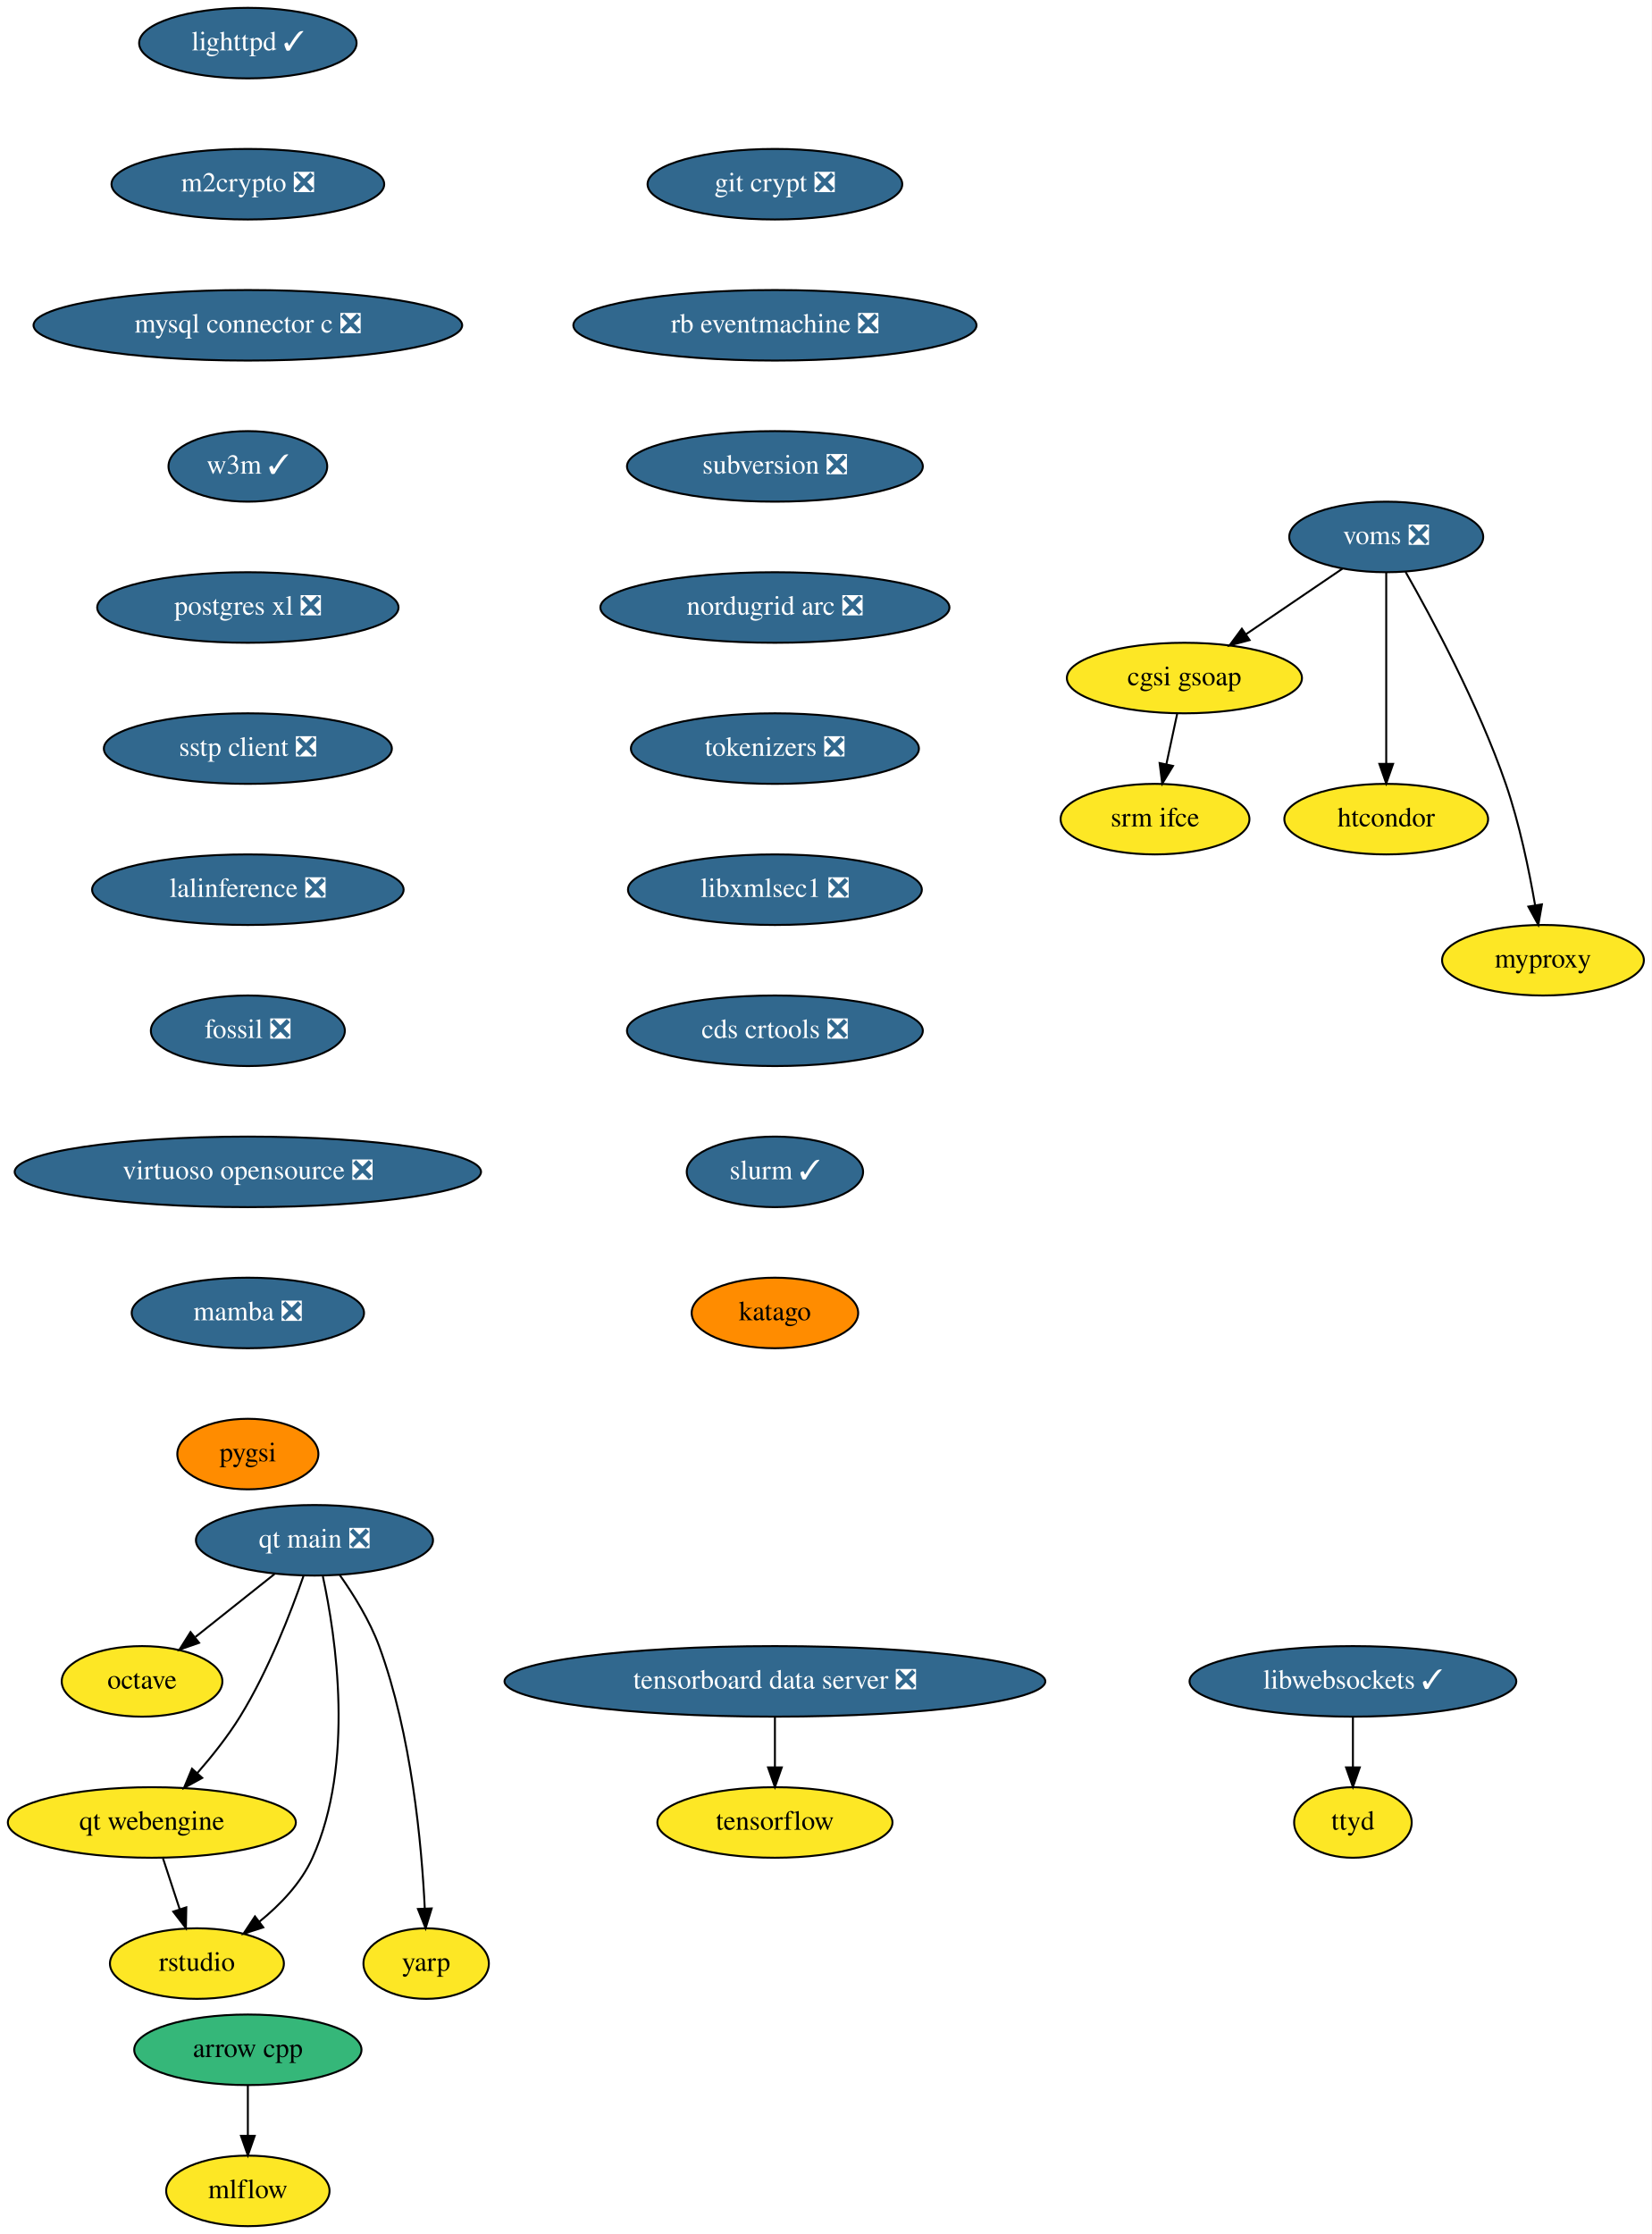
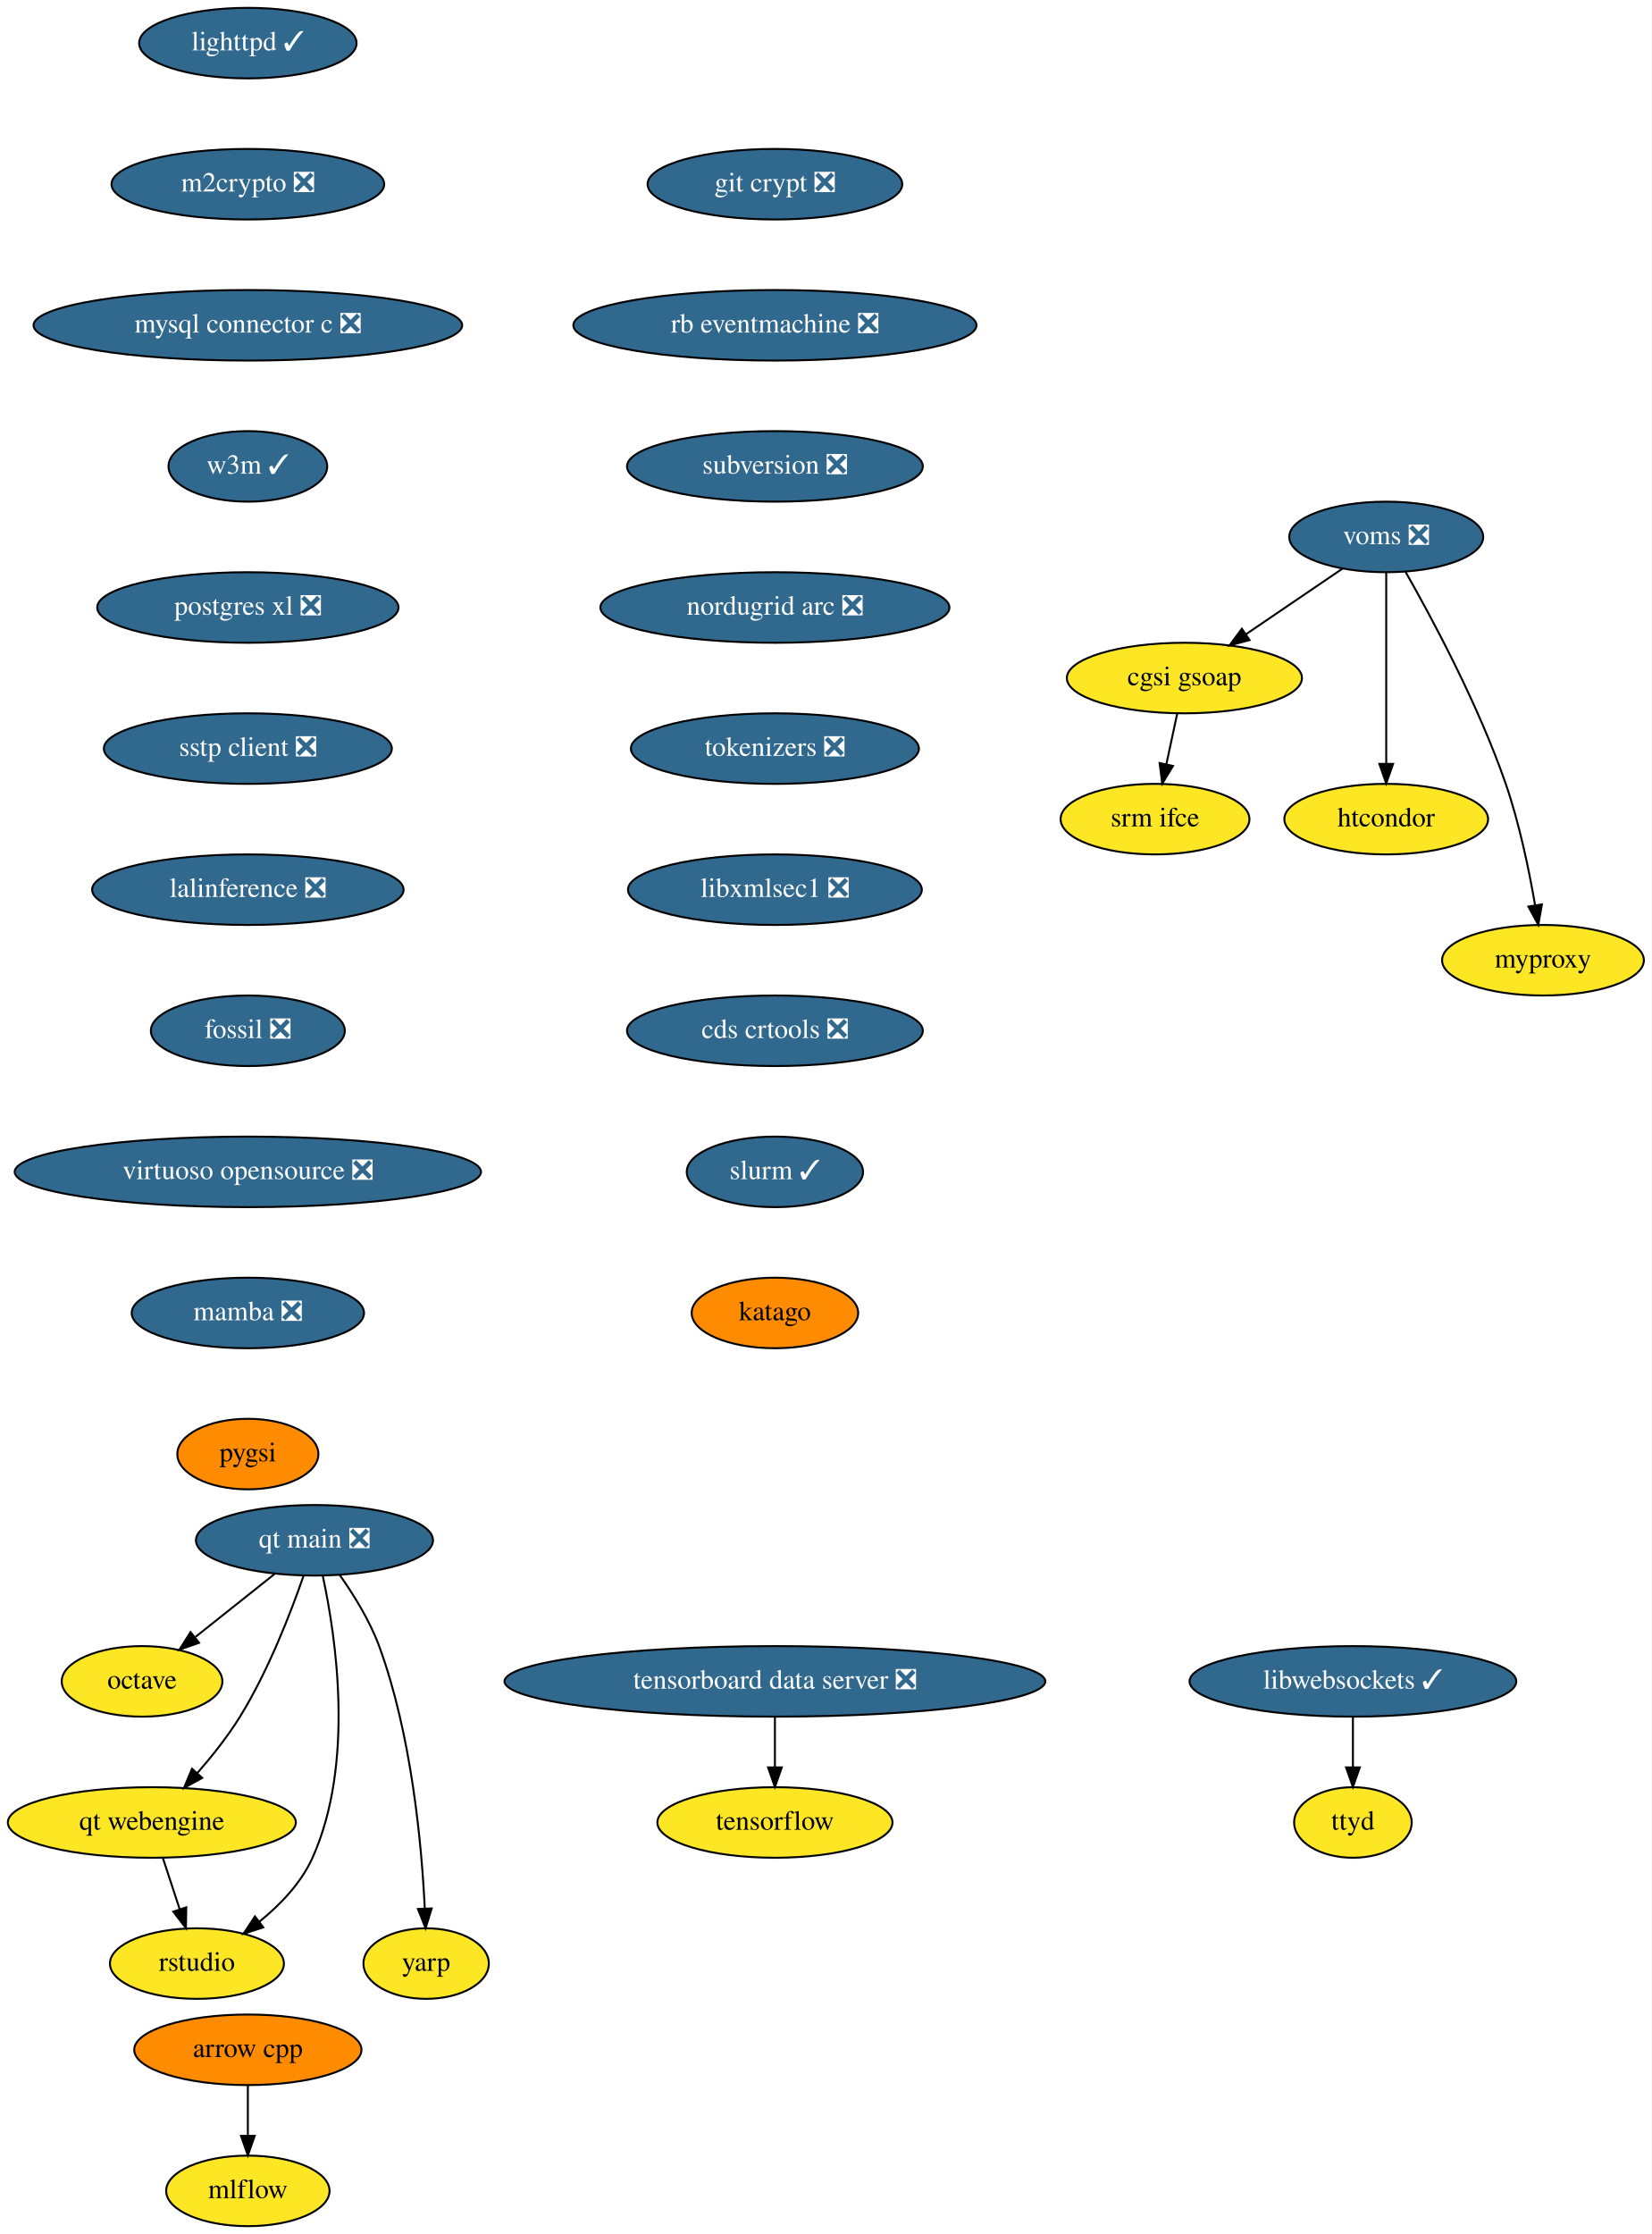
<svg xmlns="http://www.w3.org/2000/svg" xmlns:xlink="http://www.w3.org/1999/xlink" width="843pt" height="1140pt" viewBox="0.00 0.00 843.00 1140.00">
  <g id="graph0" class="graph" transform="scale(1 1) rotate(0) translate(4 1136)">
    <polygon fill="white" stroke="none" points="-4,4 -4,-1136 839,-1136 839,4 -4,4" />
    <g id="node1" class="node">
      <g id="a_node1">
        <a xlink:href="https://github.com/conda-forge/arrow-cpp-feedstock" xlink:title="arrow cpp">
-           <ellipse fill="#35b779" stroke="black" cx="122.5" cy="-90" rx="58" ry="18" />
+           <ellipse fill="#ff8c00" stroke="black" cx="122.5" cy="-90" rx="58" ry="18" />
          <text text-anchor="middle" x="122.5" y="-86.3" font-family="Times,serif" font-size="14.00">arrow cpp</text>
        </a>
      </g>
    </g>
    <g id="node2" class="node">
      <g id="a_node2">
        <a xlink:href="https://github.com/conda-forge/mlflow-feedstock" xlink:title="mlflow">
          <ellipse fill="#fde725" stroke="black" cx="122.5" cy="-18" rx="41.69" ry="18" />
          <text text-anchor="middle" x="122.5" y="-14.3" font-family="Times,serif" font-size="14.00">mlflow</text>
        </a>
      </g>
    </g>
    <g id="edge1" class="edge">
      <path fill="none" stroke="black" d="M122.5,-71.7C122.5,-63.98 122.5,-54.71 122.5,-46.11" />
      <polygon fill="black" stroke="black" points="126,-46.1 122.5,-36.1 119,-46.1 126,-46.1" />
    </g>
    <g id="node3" class="node">
      <g id="a_node3">
        <a xlink:href="https://github.com/conda-forge/lighttpd-feedstock/pull/12" xlink:title="lighttpd ✓">
          <ellipse fill="#31688e" stroke="black" cx="122.5" cy="-1114" rx="55.49" ry="18" />
          <text text-anchor="middle" x="122.5" y="-1110.3" font-family="Times,serif" font-size="14.00" fill="white">lighttpd ✓</text>
        </a>
      </g>
    </g>
    <g id="node4" class="node">
      <g id="a_node4">
        <a xlink:href="https://github.com/conda-forge/m2crypto-feedstock/pull/70" xlink:title="m2crypto ❎">
          <ellipse fill="#31688e" stroke="black" cx="122.5" cy="-1042" rx="69.59" ry="18" />
          <text text-anchor="middle" x="122.5" y="-1038.3" font-family="Times,serif" font-size="14.00" fill="white">m2crypto ❎</text>
        </a>
      </g>
    </g>
    <g id="node5" class="node">
      <g id="a_node5">
        <a xlink:href="https://github.com/conda-forge/mysql-connector-c-feedstock/pull/21" xlink:title="mysql connector c ❎">
          <ellipse fill="#31688e" stroke="black" cx="122.5" cy="-970" rx="109.38" ry="18" />
          <text text-anchor="middle" x="122.5" y="-966.3" font-family="Times,serif" font-size="14.00" fill="white">mysql connector c ❎</text>
        </a>
      </g>
    </g>
    <g id="node6" class="node">
      <g id="a_node6">
        <a xlink:href="https://github.com/conda-forge/w3m-feedstock/pull/13" xlink:title="w3m ✓">
          <ellipse fill="#31688e" stroke="black" cx="122.5" cy="-898" rx="40.5" ry="18" />
          <text text-anchor="middle" x="122.5" y="-894.3" font-family="Times,serif" font-size="14.00" fill="white">w3m ✓</text>
        </a>
      </g>
    </g>
    <g id="node8" class="node">
      <g id="a_node8">
        <a xlink:href="https://github.com/conda-forge/postgres-xl-feedstock/pull/8" xlink:title="postgres xl ❎">
          <ellipse fill="#31688e" stroke="black" cx="122.5" cy="-826" rx="76.89" ry="18" />
          <text text-anchor="middle" x="122.5" y="-822.3" font-family="Times,serif" font-size="14.00" fill="white">postgres xl ❎</text>
        </a>
      </g>
    </g>
    <g id="node7" class="node">
      <g id="a_node7">
        <a xlink:href="https://github.com/conda-forge/octave-feedstock" xlink:title="octave">
          <ellipse fill="#fde725" stroke="black" cx="68.5" cy="-278" rx="41" ry="18" />
          <text text-anchor="middle" x="68.5" y="-274.3" font-family="Times,serif" font-size="14.00">octave</text>
        </a>
      </g>
    </g>
    <g id="node9" class="node">
      <g id="a_node9">
        <a xlink:href="https://github.com/conda-forge/sstp-client-feedstock/pull/7" xlink:title="sstp client ❎">
          <ellipse fill="#31688e" stroke="black" cx="122.5" cy="-754" rx="73.5" ry="18" />
          <text text-anchor="middle" x="122.5" y="-750.3" font-family="Times,serif" font-size="14.00" fill="white">sstp client ❎</text>
        </a>
      </g>
    </g>
    <g id="node11" class="node">
      <g id="a_node11">
        <a xlink:href="https://github.com/conda-forge/lalinference-feedstock/pull/52" xlink:title="lalinference ❎">
          <ellipse fill="#31688e" stroke="black" cx="122.5" cy="-682" rx="79.5" ry="18" />
          <text text-anchor="middle" x="122.5" y="-678.3" font-family="Times,serif" font-size="14.00" fill="white">lalinference ❎</text>
        </a>
      </g>
    </g>
    <g id="node10" class="node">
      <g id="a_node10">
        <a xlink:href="https://github.com/conda-forge/tensorflow-feedstock" xlink:title="tensorflow">
          <ellipse fill="#fde725" stroke="black" cx="391.5" cy="-206" rx="60" ry="18" />
          <text text-anchor="middle" x="391.5" y="-202.3" font-family="Times,serif" font-size="14.00">tensorflow</text>
        </a>
      </g>
    </g>
    <g id="node12" class="node">
      <g id="a_node12">
        <a xlink:href="https://github.com/conda-forge/fossil-feedstock/pull/15" xlink:title="fossil ❎">
          <ellipse fill="#31688e" stroke="black" cx="122.5" cy="-610" rx="49.5" ry="18" />
          <text text-anchor="middle" x="122.5" y="-606.3" font-family="Times,serif" font-size="14.00" fill="white">fossil ❎</text>
        </a>
      </g>
    </g>
    <g id="node13" class="node">
      <g id="a_node13">
        <a xlink:href="https://github.com/conda-forge/virtuoso-opensource-feedstock/pull/8" xlink:title="virtuoso opensource ❎">
          <ellipse fill="#31688e" stroke="black" cx="122.5" cy="-538" rx="119" ry="18" />
          <text text-anchor="middle" x="122.5" y="-534.3" font-family="Times,serif" font-size="14.00" fill="white">virtuoso opensource ❎</text>
        </a>
      </g>
    </g>
    <g id="node14" class="node">
      <g id="a_node14">
        <a xlink:href="https://github.com/conda-forge/mamba-feedstock/pull/161" xlink:title="mamba ❎">
          <ellipse fill="#31688e" stroke="black" cx="122.5" cy="-466" rx="59.29" ry="18" />
          <text text-anchor="middle" x="122.5" y="-462.3" font-family="Times,serif" font-size="14.00" fill="white">mamba ❎</text>
        </a>
      </g>
    </g>
    <g id="node20" class="node">
      <g id="a_node20">
        <a xlink:href="https://github.com/conda-forge/pygsi-feedstock" xlink:title="pygsi">
          <ellipse fill="#ff8c00" stroke="black" cx="122.5" cy="-394" rx="36" ry="18" />
          <text text-anchor="middle" x="122.5" y="-390.3" font-family="Times,serif" font-size="14.00">pygsi</text>
        </a>
      </g>
    </g>
    <g id="node15" class="node">
      <g id="a_node15">
        <a xlink:href="https://github.com/conda-forge/voms-feedstock/pull/14" xlink:title="voms ❎">
          <ellipse fill="#31688e" stroke="black" cx="703.5" cy="-862" rx="49.5" ry="18" />
          <text text-anchor="middle" x="703.5" y="-858.3" font-family="Times,serif" font-size="14.00" fill="white">voms ❎</text>
        </a>
      </g>
    </g>
    <g id="node16" class="node">
      <g id="a_node16">
        <a xlink:href="https://github.com/conda-forge/cgsi-gsoap-feedstock" xlink:title="cgsi gsoap">
          <ellipse fill="#fde725" stroke="black" cx="600.5" cy="-790" rx="60" ry="18" />
          <text text-anchor="middle" x="600.5" y="-786.3" font-family="Times,serif" font-size="14.00">cgsi gsoap</text>
        </a>
      </g>
    </g>
    <g id="edge11" class="edge">
      <path fill="none" stroke="black" d="M681.15,-845.81C666.77,-836.04 647.88,-823.2 631.99,-812.4" />
      <polygon fill="black" stroke="black" points="633.76,-809.37 623.52,-806.64 629.82,-815.16 633.76,-809.37" />
    </g>
    <g id="node17" class="node">
      <g id="a_node17">
        <a xlink:href="https://github.com/conda-forge/htcondor-feedstock" xlink:title="htcondor">
          <ellipse fill="#fde725" stroke="black" cx="703.5" cy="-718" rx="52" ry="18" />
          <text text-anchor="middle" x="703.5" y="-714.3" font-family="Times,serif" font-size="14.00">htcondor</text>
        </a>
      </g>
    </g>
    <g id="edge12" class="edge">
      <path fill="none" stroke="black" d="M703.5,-843.87C703.5,-819.67 703.5,-775.21 703.5,-746.39" />
      <polygon fill="black" stroke="black" points="707,-746.19 703.5,-736.19 700,-746.19 707,-746.19" />
    </g>
    <g id="node18" class="node">
      <g id="a_node18">
        <a xlink:href="https://github.com/conda-forge/myproxy-feedstock" xlink:title="myproxy">
          <ellipse fill="#fde725" stroke="black" cx="783.5" cy="-646" rx="51.5" ry="18" />
          <text text-anchor="middle" x="783.5" y="-642.3" font-family="Times,serif" font-size="14.00">myproxy</text>
        </a>
      </g>
    </g>
    <g id="edge13" class="edge">
      <path fill="none" stroke="black" d="M713.36,-844.18C726.74,-820.69 750.56,-776.4 764.5,-736 771.49,-715.74 776.4,-691.97 779.48,-674.09" />
      <polygon fill="black" stroke="black" points="782.96,-674.5 781.12,-664.06 776.05,-673.37 782.96,-674.5" />
    </g>
    <g id="node19" class="node">
      <g id="a_node19">
        <a xlink:href="https://github.com/conda-forge/srm-ifce-feedstock" xlink:title="srm ifce">
          <ellipse fill="#fde725" stroke="black" cx="585.5" cy="-718" rx="48.19" ry="18" />
          <text text-anchor="middle" x="585.5" y="-714.3" font-family="Times,serif" font-size="14.00">srm ifce</text>
        </a>
      </g>
    </g>
    <g id="edge14" class="edge">
      <path fill="none" stroke="black" d="M596.79,-771.7C595.14,-763.98 593.15,-754.71 591.31,-746.11" />
      <polygon fill="black" stroke="black" points="594.68,-745.15 589.17,-736.1 587.84,-746.62 594.68,-745.15" />
    </g>
    <g id="node21" class="node">
      <g id="a_node21">
        <a xlink:href="https://github.com/conda-forge/git-crypt-feedstock/pull/4" xlink:title="git crypt ❎">
          <ellipse fill="#31688e" stroke="black" cx="391.5" cy="-1042" rx="65" ry="18" />
          <text text-anchor="middle" x="391.5" y="-1038.3" font-family="Times,serif" font-size="14.00" fill="white">git crypt ❎</text>
        </a>
      </g>
    </g>
    <g id="node22" class="node">
      <g id="a_node22">
        <a xlink:href="https://github.com/conda-forge/rb-eventmachine-feedstock/pull/4" xlink:title="rb eventmachine ❎">
          <ellipse fill="#31688e" stroke="black" cx="391.5" cy="-970" rx="102.88" ry="18" />
          <text text-anchor="middle" x="391.5" y="-966.3" font-family="Times,serif" font-size="14.00" fill="white">rb eventmachine ❎</text>
        </a>
      </g>
    </g>
    <g id="node25" class="node">
      <g id="a_node25">
        <a xlink:href="https://github.com/conda-forge/subversion-feedstock/pull/10" xlink:title="subversion ❎">
          <ellipse fill="#31688e" stroke="black" cx="391.5" cy="-898" rx="75.5" ry="18" />
          <text text-anchor="middle" x="391.5" y="-894.3" font-family="Times,serif" font-size="14.00" fill="white">subversion ❎</text>
        </a>
      </g>
    </g>
    <g id="node23" class="node">
      <g id="a_node23">
        <a xlink:href="https://github.com/conda-forge/libwebsockets-feedstock/pull/35" xlink:title="libwebsockets ✓">
          <ellipse fill="#31688e" stroke="black" cx="686.5" cy="-278" rx="83.39" ry="18" />
          <text text-anchor="middle" x="686.5" y="-274.3" font-family="Times,serif" font-size="14.00" fill="white">libwebsockets ✓</text>
        </a>
      </g>
    </g>
    <g id="node24" class="node">
      <g id="a_node24">
        <a xlink:href="https://github.com/conda-forge/ttyd-feedstock" xlink:title="ttyd">
          <ellipse fill="#fde725" stroke="black" cx="686.5" cy="-206" rx="30" ry="18" />
          <text text-anchor="middle" x="686.5" y="-202.3" font-family="Times,serif" font-size="14.00">ttyd</text>
        </a>
      </g>
    </g>
    <g id="edge17" class="edge">
      <path fill="none" stroke="black" d="M686.5,-259.7C686.5,-251.98 686.5,-242.71 686.5,-234.11" />
      <polygon fill="black" stroke="black" points="690,-234.1 686.5,-224.1 683,-234.1 690,-234.1" />
    </g>
    <g id="node26" class="node">
      <g id="a_node26">
        <a xlink:href="https://github.com/conda-forge/nordugrid-arc-feedstock/pull/43" xlink:title="nordugrid arc ❎">
          <ellipse fill="#31688e" stroke="black" cx="391.5" cy="-826" rx="89.08" ry="18" />
          <text text-anchor="middle" x="391.5" y="-822.3" font-family="Times,serif" font-size="14.00" fill="white">nordugrid arc ❎</text>
        </a>
      </g>
    </g>
    <g id="node27" class="node">
      <g id="a_node27">
        <a xlink:href="https://github.com/conda-forge/tokenizers-feedstock/pull/48" xlink:title="tokenizers ❎">
          <ellipse fill="#31688e" stroke="black" cx="391.5" cy="-754" rx="73.5" ry="18" />
          <text text-anchor="middle" x="391.5" y="-750.3" font-family="Times,serif" font-size="14.00" fill="white">tokenizers ❎</text>
        </a>
      </g>
    </g>
    <g id="node28" class="node">
      <g id="a_node28">
        <a xlink:href="https://github.com/conda-forge/libxmlsec1-feedstock/pull/19" xlink:title="libxmlsec1 ❎">
          <ellipse fill="#31688e" stroke="black" cx="391.5" cy="-682" rx="74.99" ry="18" />
          <text text-anchor="middle" x="391.5" y="-678.3" font-family="Times,serif" font-size="14.00" fill="white">libxmlsec1 ❎</text>
        </a>
      </g>
    </g>
    <g id="node29" class="node">
      <g id="a_node29">
        <a xlink:href="https://github.com/conda-forge/cds-crtools-feedstock/pull/18" xlink:title="cds crtools ❎">
          <ellipse fill="#31688e" stroke="black" cx="391.5" cy="-610" rx="75.5" ry="18" />
          <text text-anchor="middle" x="391.5" y="-606.3" font-family="Times,serif" font-size="14.00" fill="white">cds crtools ❎</text>
        </a>
      </g>
    </g>
    <g id="node31" class="node">
      <g id="a_node31">
        <a xlink:href="https://github.com/conda-forge/slurm-feedstock/pull/1" xlink:title="slurm ✓">
          <ellipse fill="#31688e" stroke="black" cx="391.5" cy="-538" rx="45" ry="18" />
          <text text-anchor="middle" x="391.5" y="-534.3" font-family="Times,serif" font-size="14.00" fill="white">slurm ✓</text>
        </a>
      </g>
    </g>
    <g id="node30" class="node">
      <g id="a_node30">
        <a xlink:href="https://github.com/conda-forge/tensorboard-data-server-feedstock/pull/11" xlink:title="tensorboard data server ❎">
          <ellipse fill="#31688e" stroke="black" cx="391.5" cy="-278" rx="138" ry="18" />
          <text text-anchor="middle" x="391.5" y="-274.3" font-family="Times,serif" font-size="14.00" fill="white">tensorboard data server ❎</text>
        </a>
      </g>
    </g>
    <g id="edge23" class="edge">
      <path fill="none" stroke="black" d="M391.5,-259.7C391.5,-251.98 391.5,-242.71 391.5,-234.11" />
      <polygon fill="black" stroke="black" points="395,-234.1 391.5,-224.1 388,-234.1 395,-234.1" />
    </g>
    <g id="node36" class="node">
      <g id="a_node36">
        <a xlink:href="https://github.com/conda-forge/katago-feedstock" xlink:title="katago">
          <ellipse fill="#ff8c00" stroke="black" cx="391.5" cy="-466" rx="42.49" ry="18" />
          <text text-anchor="middle" x="391.5" y="-462.3" font-family="Times,serif" font-size="14.00">katago</text>
        </a>
      </g>
    </g>
    <g id="node32" class="node">
      <g id="a_node32">
        <a xlink:href="https://github.com/conda-forge/qt-main-feedstock/pull/50" xlink:title="qt main ❎">
          <ellipse fill="#31688e" stroke="black" cx="156.5" cy="-350" rx="60.5" ry="18" />
          <text text-anchor="middle" x="156.5" y="-346.3" font-family="Times,serif" font-size="14.00" fill="white">qt main ❎</text>
        </a>
      </g>
    </g>
    <g id="edge25" class="edge">
      <path fill="none" stroke="black" d="M136.09,-332.76C124.09,-323.22 108.78,-311.04 95.76,-300.68" />
      <polygon fill="black" stroke="black" points="97.6,-297.68 87.59,-294.19 93.24,-303.15 97.6,-297.68" />
    </g>
    <g id="node33" class="node">
      <g id="a_node33">
        <a xlink:href="https://github.com/conda-forge/qt-webengine-feedstock" xlink:title="qt webengine">
          <ellipse fill="#fde725" stroke="black" cx="73.5" cy="-206" rx="73.5" ry="18" />
          <text text-anchor="middle" x="73.5" y="-202.3" font-family="Times,serif" font-size="14.00">qt webengine</text>
        </a>
      </g>
    </g>
    <g id="edge26" class="edge">
      <path fill="none" stroke="black" d="M150.92,-331.86C144.51,-313.37 132.99,-283.44 118.5,-260 112.28,-249.94 104.23,-239.81 96.66,-231.15" />
      <polygon fill="black" stroke="black" points="99.2,-228.74 89.91,-223.64 93.99,-233.42 99.2,-228.74" />
    </g>
    <g id="node34" class="node">
      <g id="a_node34">
        <a xlink:href="https://github.com/conda-forge/rstudio-feedstock" xlink:title="rstudio">
          <ellipse fill="#fde725" stroke="black" cx="96.5" cy="-134" rx="44.39" ry="18" />
          <text text-anchor="middle" x="96.5" y="-130.3" font-family="Times,serif" font-size="14.00">rstudio</text>
        </a>
      </g>
    </g>
    <g id="edge27" class="edge">
      <path fill="none" stroke="black" d="M160.78,-331.59C167.39,-300.97 177.17,-236.18 155.5,-188 149.7,-175.09 139.04,-164 128.36,-155.36" />
      <polygon fill="black" stroke="black" points="130.36,-152.48 120.28,-149.23 126.13,-158.06 130.36,-152.48" />
    </g>
    <g id="node35" class="node">
      <g id="a_node35">
        <a xlink:href="https://github.com/conda-forge/yarp-feedstock" xlink:title="yarp">
          <ellipse fill="#fde725" stroke="black" cx="213.5" cy="-134" rx="32" ry="18" />
          <text text-anchor="middle" x="213.5" y="-130.3" font-family="Times,serif" font-size="14.00">yarp</text>
        </a>
      </g>
    </g>
    <g id="edge28" class="edge">
      <path fill="none" stroke="black" d="M169.41,-332.27C176.46,-322.27 184.71,-309.02 189.5,-296 206.06,-250.96 211.21,-194.84 212.8,-162.15" />
      <polygon fill="black" stroke="black" points="216.31,-162.14 213.22,-152.01 209.31,-161.86 216.31,-162.14" />
    </g>
    <g id="edge29" class="edge">
      <path fill="none" stroke="black" d="M79.19,-187.7C81.75,-179.9 84.83,-170.51 87.68,-161.83" />
      <polygon fill="black" stroke="black" points="91.08,-162.7 90.88,-152.1 84.43,-160.51 91.08,-162.7" />
    </g>
  </g>
</svg>
